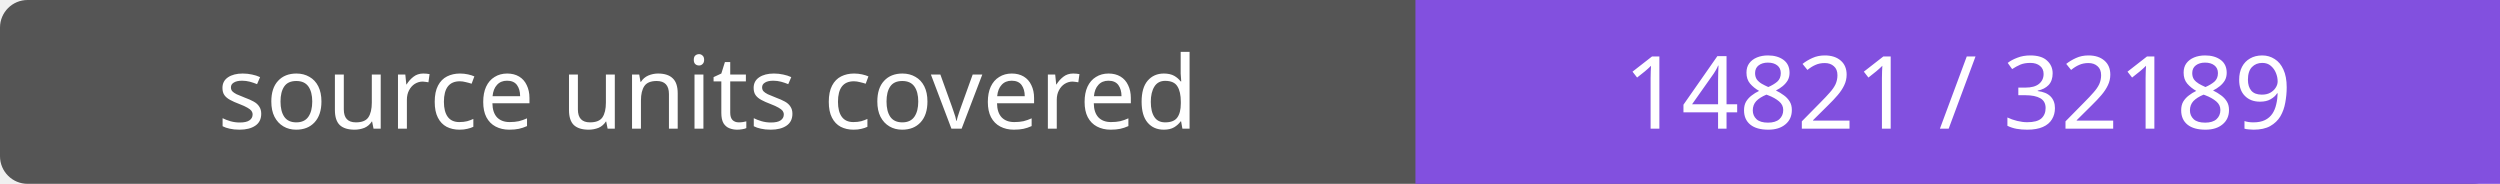
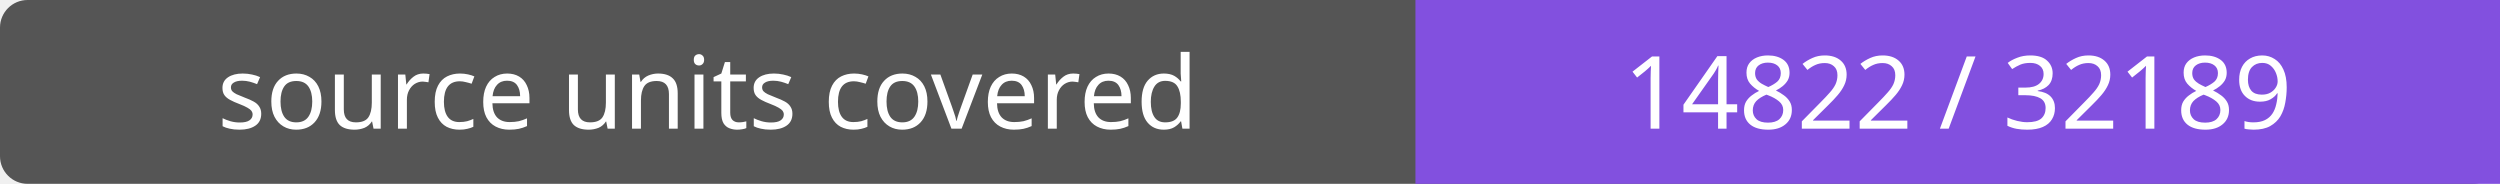
- <svg xmlns="http://www.w3.org/2000/svg" width="272" height="20" role="img" aria-label="source units covered: 14821 / 32189">
+ <svg xmlns="http://www.w3.org/2000/svg" width="272" height="20" role="img" aria-label="source units covered: 14822 / 32189">
  <rect width="272" height="20" rx="3" fill="#555" />
  <path fill="#8250df" d="M154 0h118v20H154z" />
  <g fill="#fff" text-anchor="middle" font-family="Verdana,sans-serif" font-size="11">
    <text x="77.0" y="14">source units covered</text>
-     <text x="213.0" y="14">14821 / 32189</text>
+     <text x="213.0" y="14">14822 / 32189</text>
  </g>
</svg>
